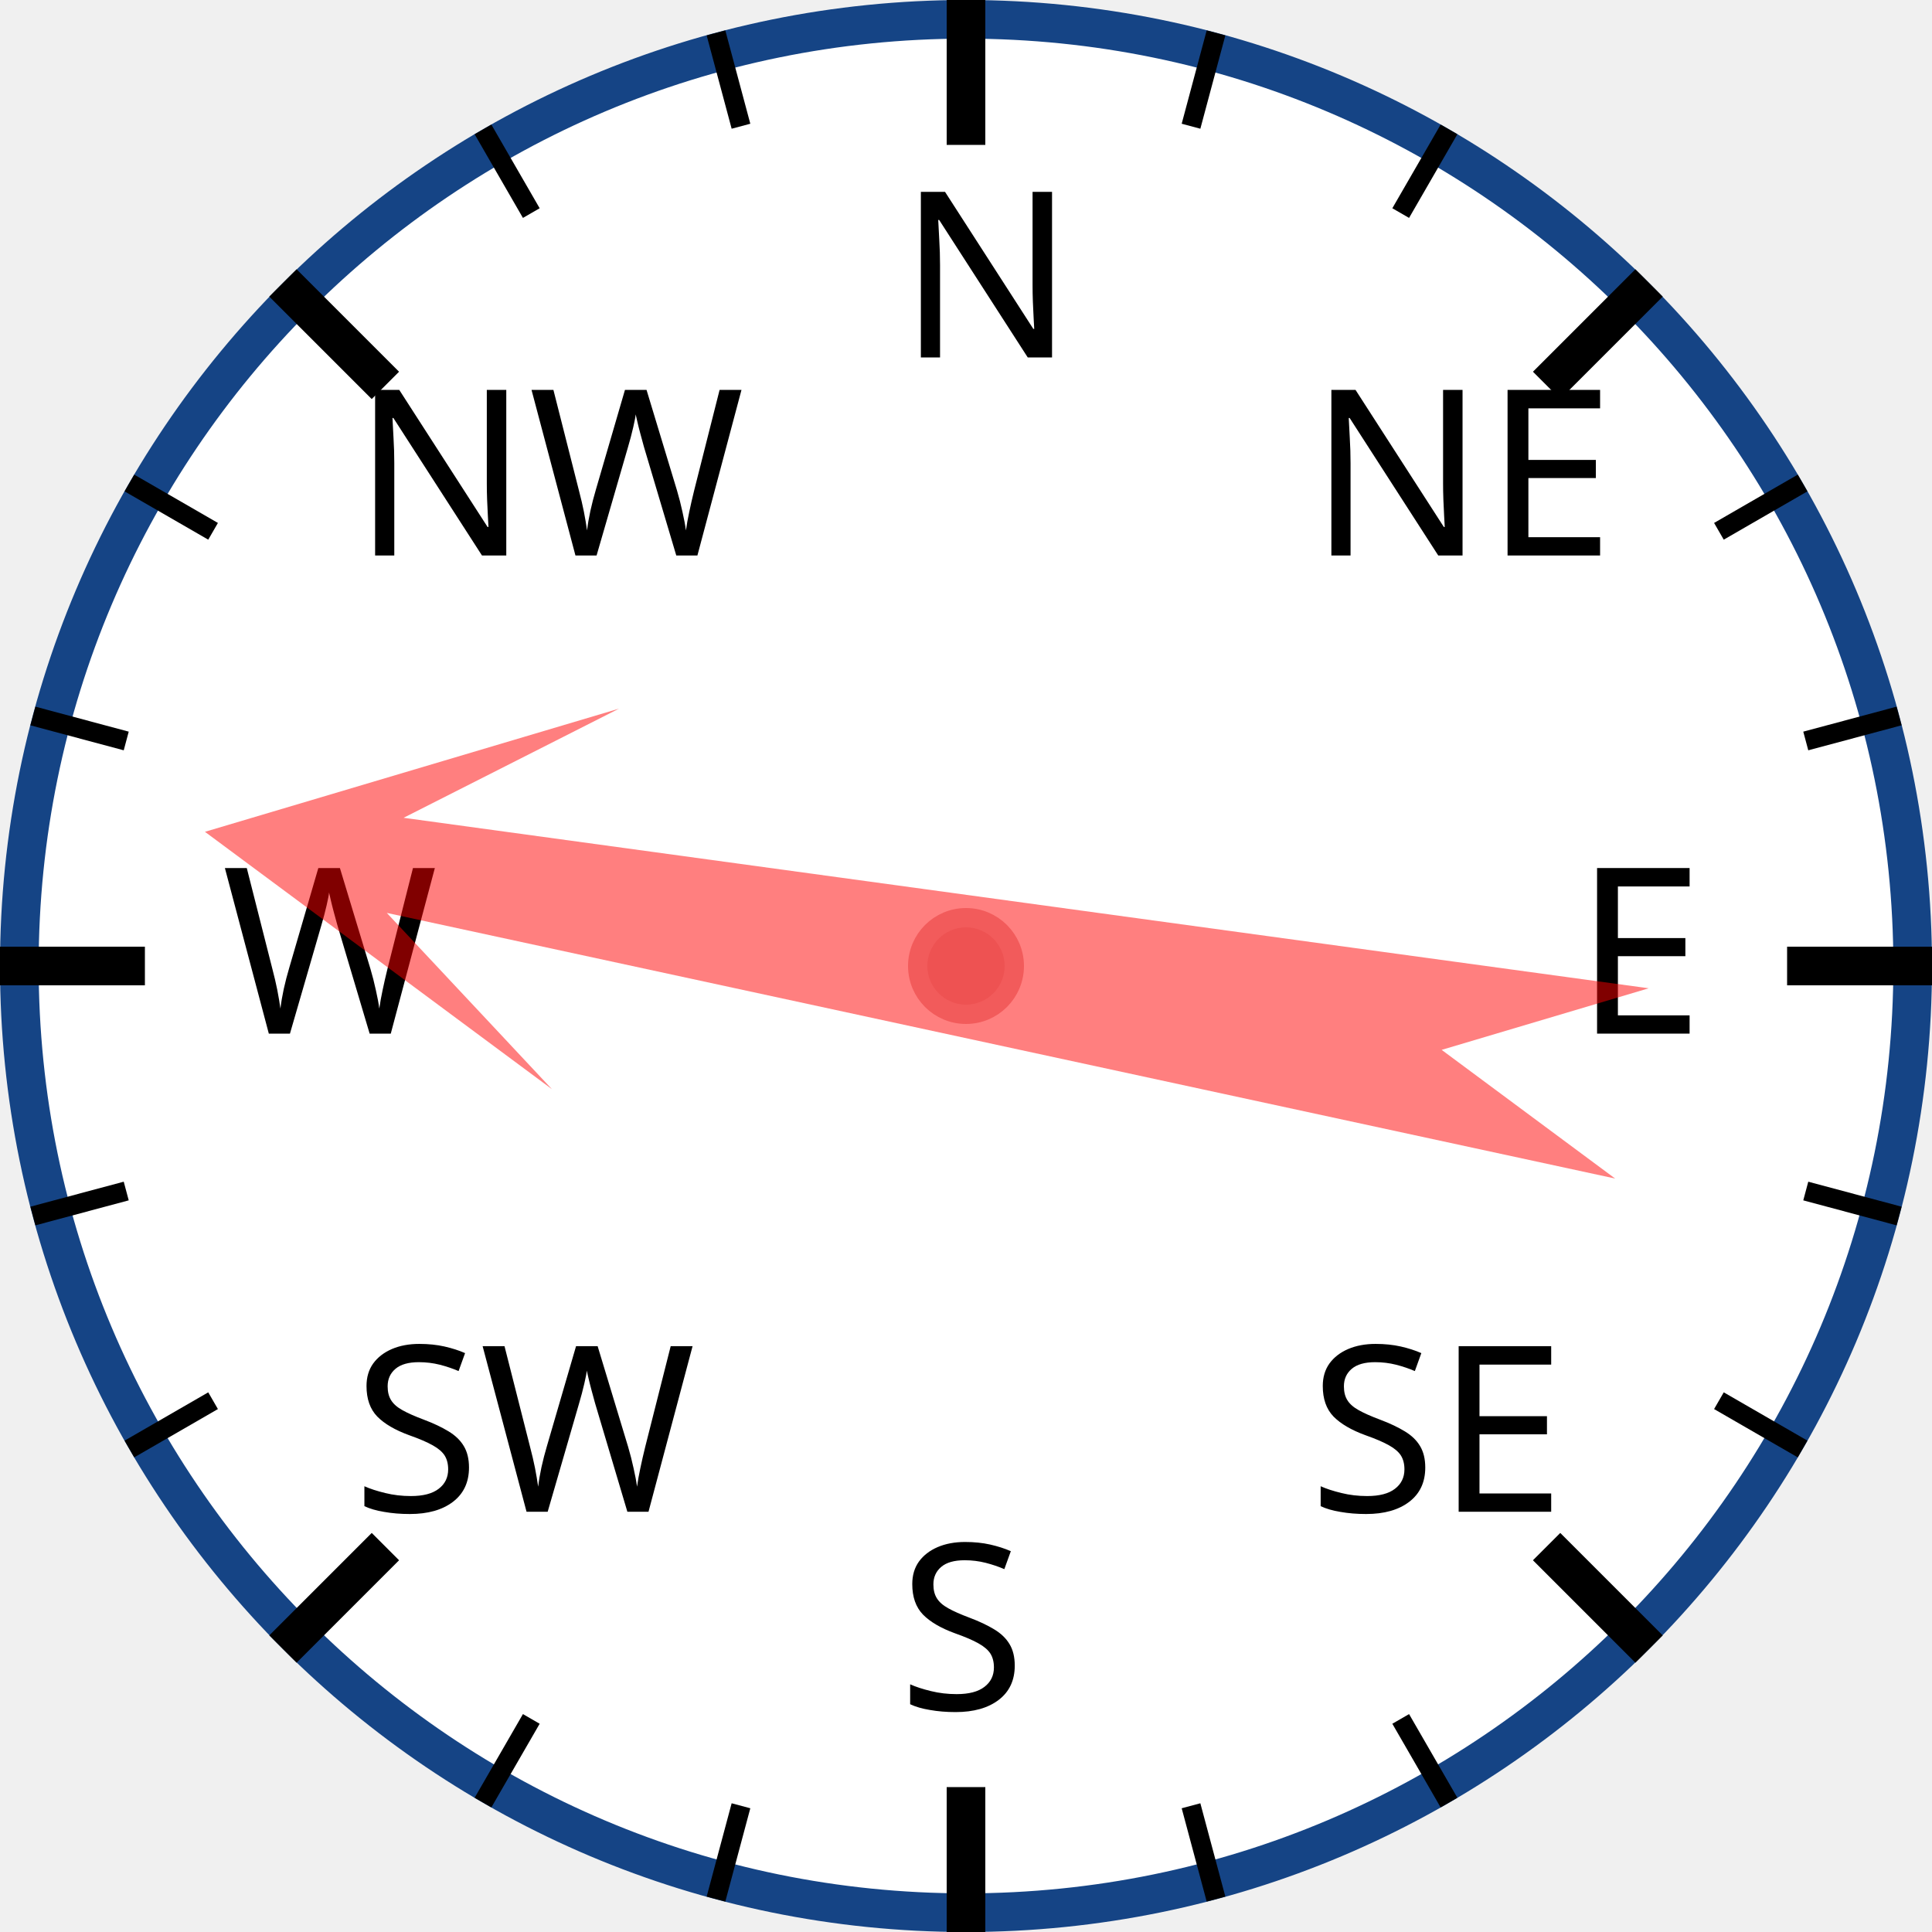
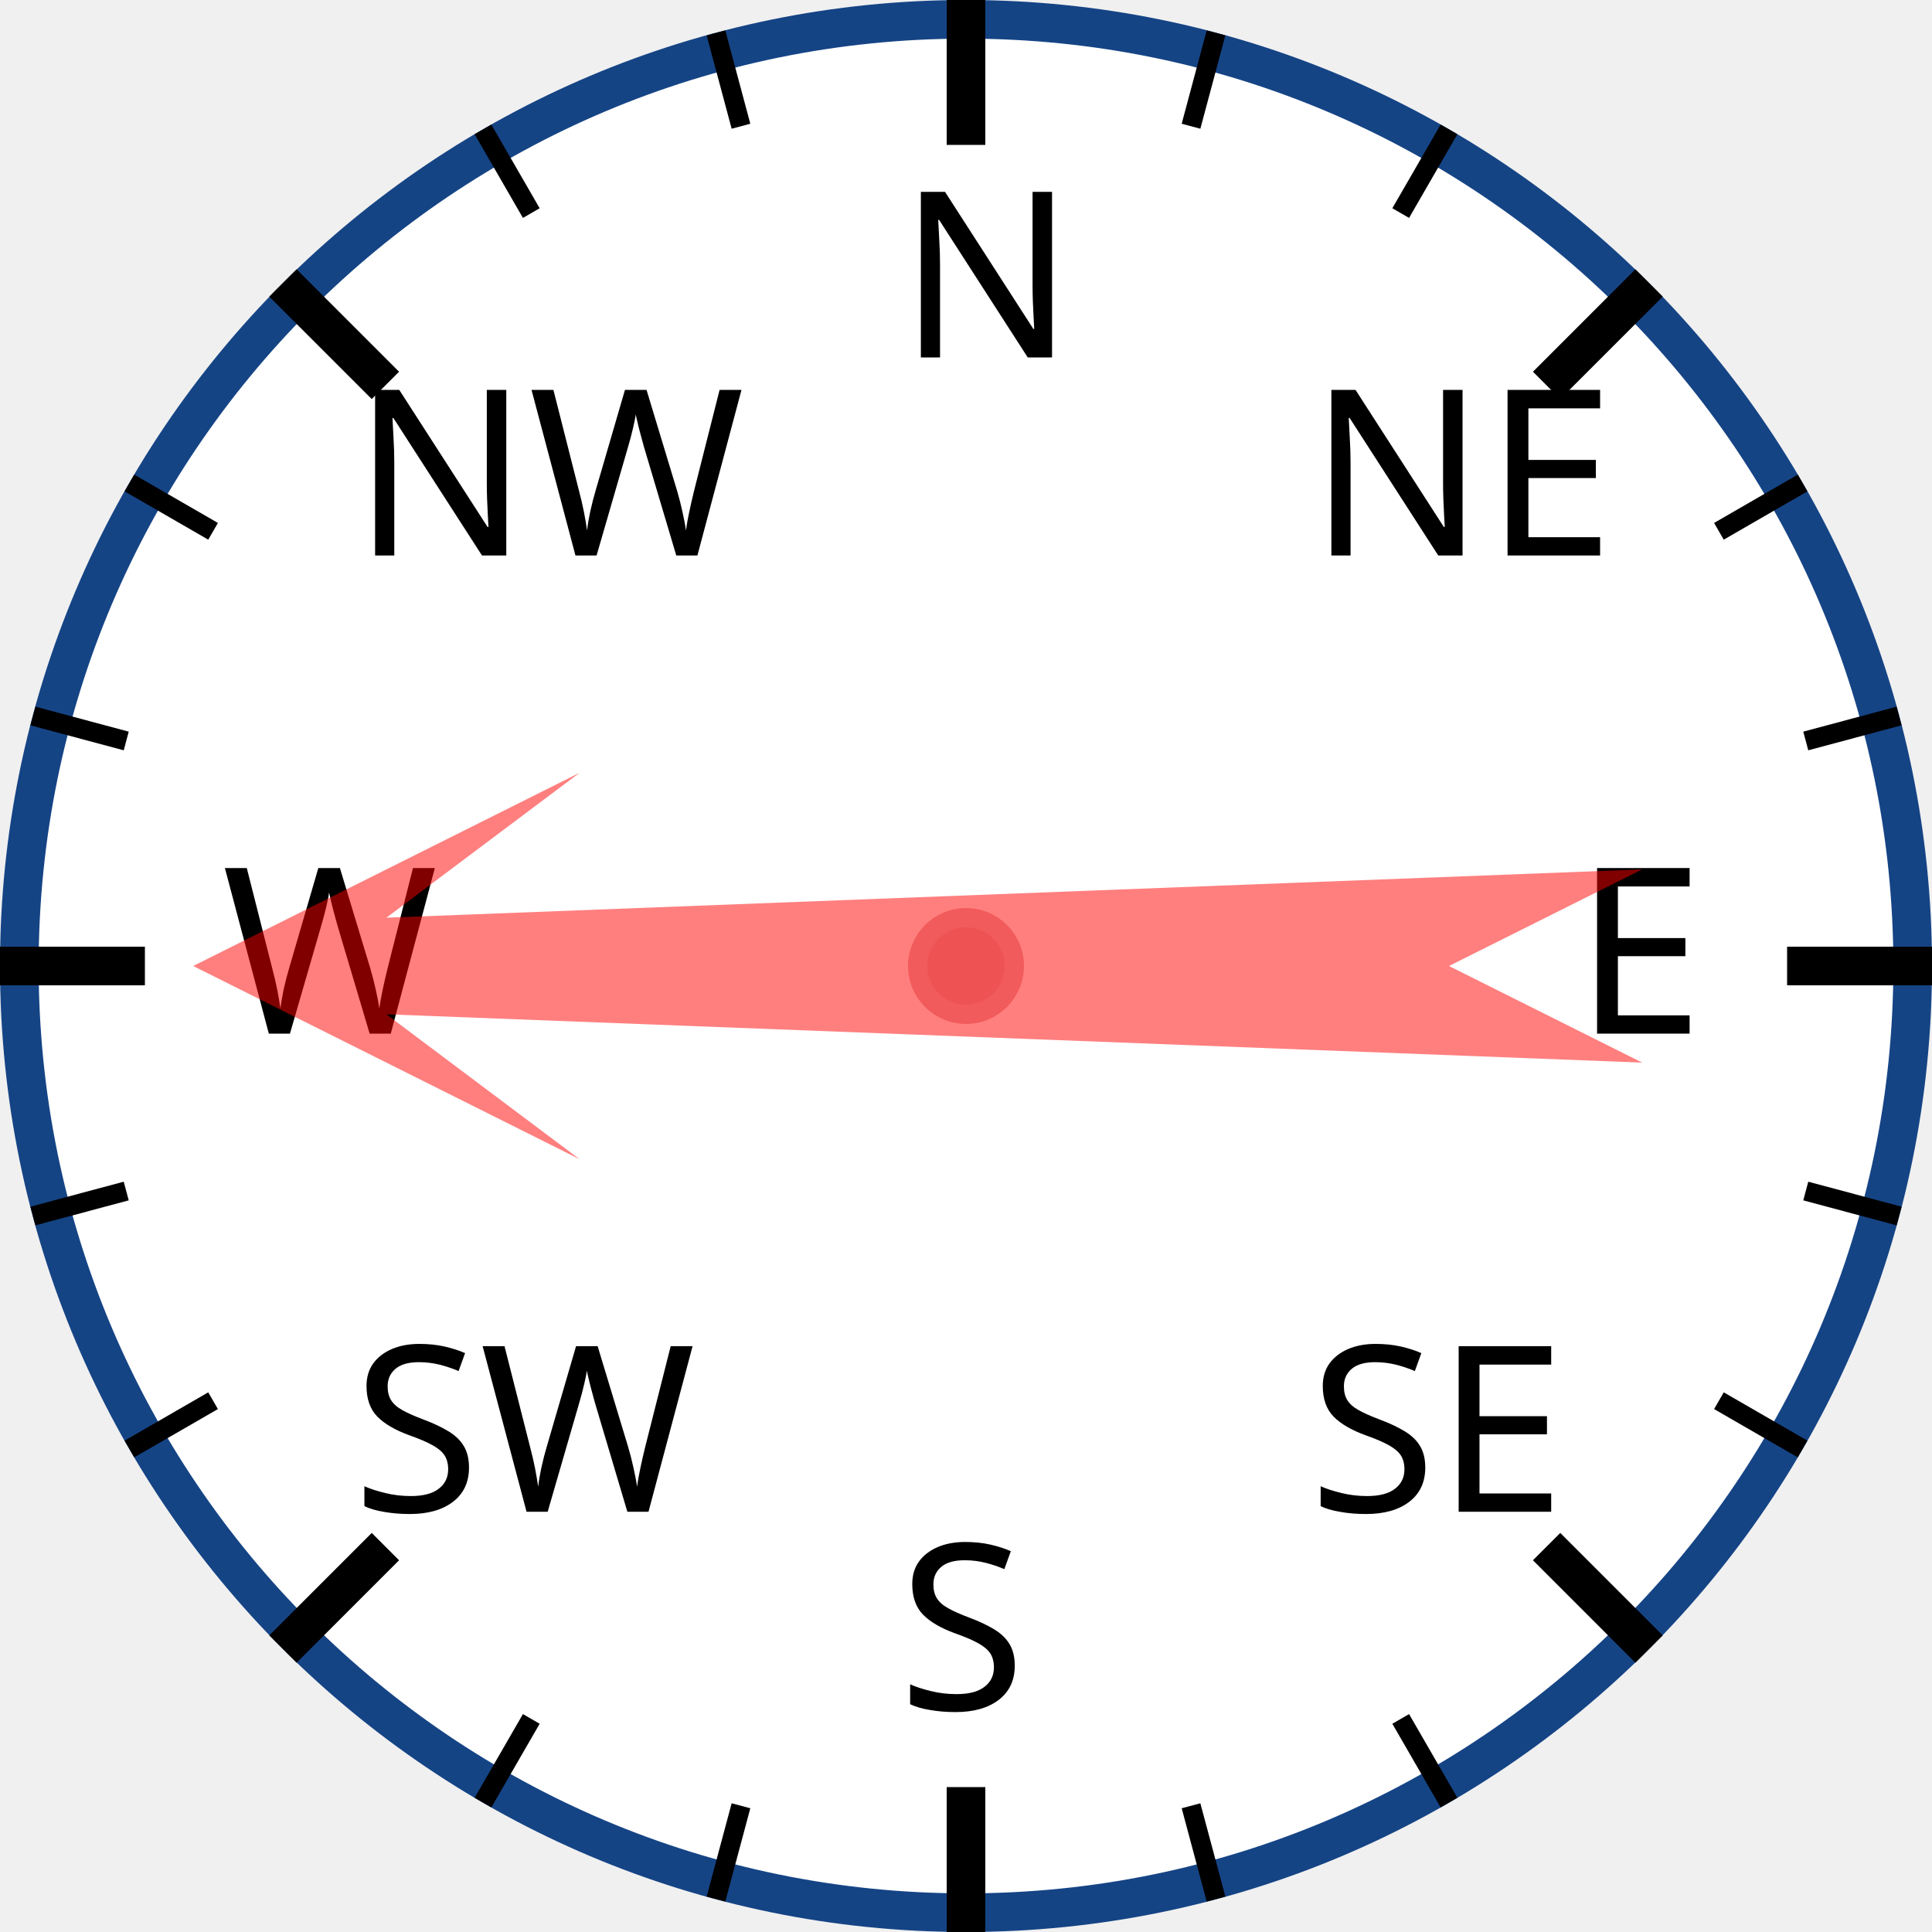
<svg xmlns="http://www.w3.org/2000/svg" width="120px" height="120px" viewBox="0 0 200 200">
  <circle cx="100" cy="100" r="98" style="fill: white; stroke: #154485; stroke-width: 4;" />
  <text x="93.0" y="37.0" style="font-family: sans-serif; font-size: 18pt;">N</text>
  <line x1="100.0" y1="0.0" x2="100.0" y2="15.0" style="stroke: black; stroke-width: 4;" />
  <line x1="74.118" y1="3.407" x2="76.706" y2="13.067" style="stroke: black; stroke-width: 2;" />
  <line x1="50" y1="13.397" x2="55" y2="22.058" style="stroke: black; stroke-width: 2;" />
  <text x="36.503" y="57.503" style="font-family: sans-serif; font-size: 18pt;">NW</text>
  <line x1="29.289" y1="29.289" x2="39.896" y2="39.896" style="stroke: black; stroke-width: 4;" />
  <line x1="13.397" y1="50" x2="22.058" y2="55" style="stroke: black; stroke-width: 2;" />
  <line x1="3.407" y1="74.118" x2="13.067" y2="76.706" style="stroke: black; stroke-width: 2;" />
  <text x="23.0" y="107.0" style="font-family: sans-serif; font-size: 18pt;">W</text>
  <line x1="0.0" y1="100.0" x2="15.0" y2="100.0" style="stroke: black; stroke-width: 4;" />
  <line x1="3.407" y1="125.882" x2="13.067" y2="123.294" style="stroke: black; stroke-width: 2;" />
  <line x1="13.397" y1="150" x2="22.058" y2="145" style="stroke: black; stroke-width: 2;" />
  <text x="36.503" y="156.497" style="font-family: sans-serif; font-size: 18pt;">SW</text>
  <line x1="29.289" y1="170.711" x2="39.896" y2="160.104" style="stroke: black; stroke-width: 4;" />
  <line x1="50" y1="186.603" x2="55" y2="177.942" style="stroke: black; stroke-width: 2;" />
  <line x1="74.118" y1="196.593" x2="76.706" y2="186.933" style="stroke: black; stroke-width: 2;" />
  <text x="93" y="177.0" style="font-family: sans-serif; font-size: 18pt;">S</text>
  <line x1="100" y1="200.0" x2="100" y2="185.0" style="stroke: black; stroke-width: 4;" />
  <line x1="125.882" y1="196.593" x2="123.294" y2="186.933" style="stroke: black; stroke-width: 2;" />
  <line x1="150.0" y1="186.603" x2="145.0" y2="177.942" style="stroke: black; stroke-width: 2;" />
  <text x="135.497" y="156.497" style="font-family: sans-serif; font-size: 18pt;">SE</text>
  <line x1="170.711" y1="170.711" x2="160.104" y2="160.104" style="stroke: black; stroke-width: 4;" />
  <line x1="186.603" y1="150" x2="177.942" y2="145" style="stroke: black; stroke-width: 2;" />
  <line x1="196.593" y1="125.882" x2="186.933" y2="123.294" style="stroke: black; stroke-width: 2;" />
  <text x="163.0" y="107" style="font-family: sans-serif; font-size: 18pt;">E</text>
  <line x1="200.0" y1="100" x2="185.0" y2="100" style="stroke: black; stroke-width: 4;" />
  <line x1="196.593" y1="74.118" x2="186.933" y2="76.706" style="stroke: black; stroke-width: 2;" />
  <line x1="186.603" y1="50" x2="177.942" y2="55" style="stroke: black; stroke-width: 2;" />
  <text x="135.497" y="57.503" style="font-family: sans-serif; font-size: 18pt;">NE</text>
  <line x1="170.711" y1="29.289" x2="160.104" y2="39.896" style="stroke: black; stroke-width: 4;" />
  <line x1="150" y1="13.397" x2="145" y2="22.058" style="stroke: black; stroke-width: 2;" />
  <line x1="125.882" y1="3.407" x2="123.294" y2="13.067" style="stroke: black; stroke-width: 2;" />
-   <polygon points="100 20 120 60 105 40 110 170 100 150 90 170 95 40 80 60" style="fill: red; fill-opacity: 0.5;" transform="rotate(280,100,100)" />
+   <polygon points="100 20 120 60 105 40 110 170 100 150 90 170 95 40 80 60" style="fill: red; fill-opacity: 0.5;" transform="rotate(270,100,100)" />
  <circle cx="100" cy="100" r="5" style="fill: #EE5252; stroke: #F25B5B; stroke-width: 2;" />
</svg>
